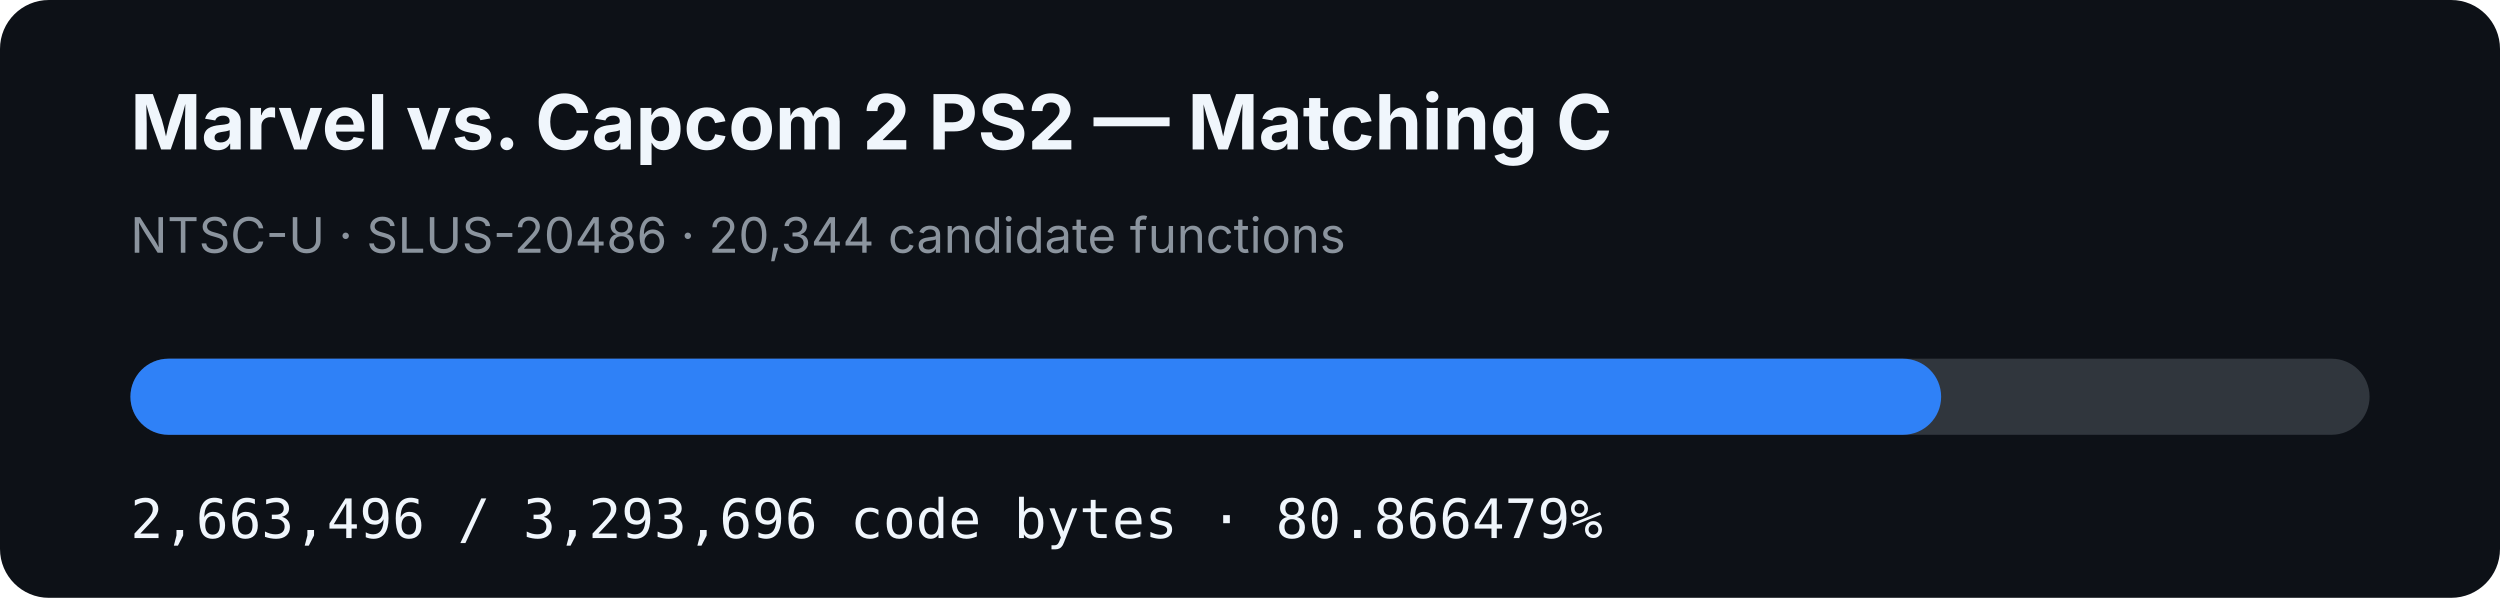
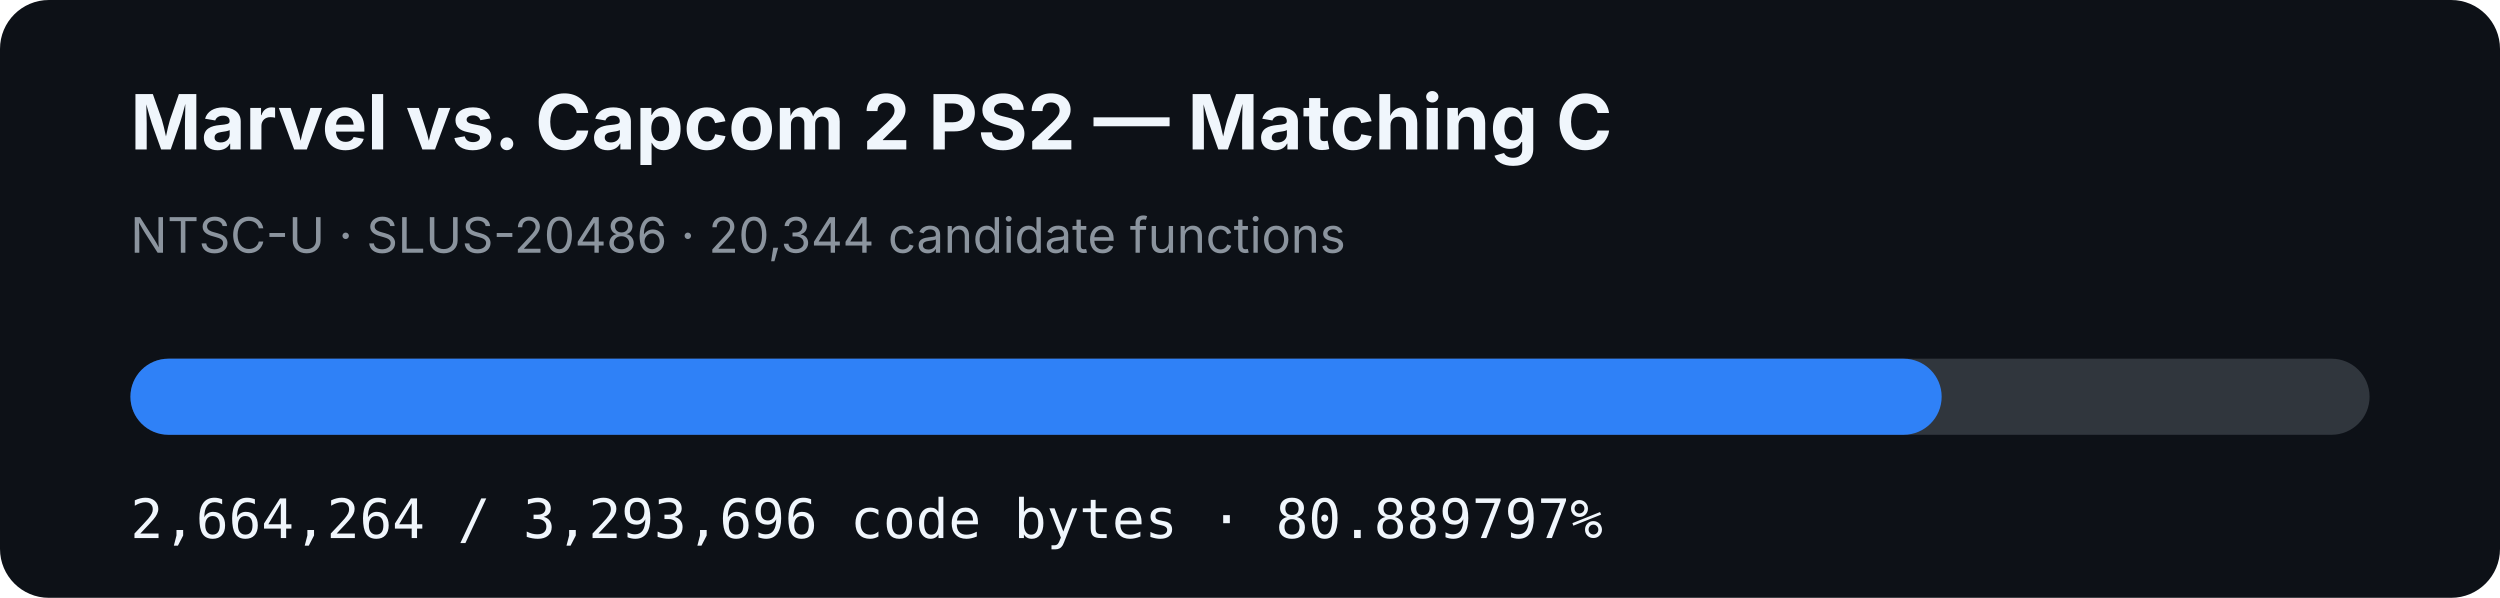
- <svg xmlns="http://www.w3.org/2000/svg" width="920" height="220" viewBox="0 0 920 220" role="img" aria-label="MVC2 PS2 matching C progress: 80.866479%">
+ <svg xmlns="http://www.w3.org/2000/svg" width="920" height="220" viewBox="0 0 920 220" role="img" aria-label="MVC2 PS2 matching C progress: 80.889797%">
  <rect width="920" height="220" rx="18" fill="#0d1117" />
  <text x="48" y="55" fill="#f0f6fc" font-family="-apple-system,BlinkMacSystemFont,Segoe UI,sans-serif" font-size="28" font-weight="700">Marvel vs. Capcom 2 PS2 — Matching C</text>
  <text x="48" y="93" fill="#8b949e" font-family="-apple-system,BlinkMacSystemFont,Segoe UI,sans-serif" font-size="18">NTSC-U · SLUS-20486 · 20,344 candidate functions</text>
  <rect x="48" y="132" width="824" height="28" rx="14" fill="#30363d" />
-   <rect x="48" y="132" width="666.34" height="28" rx="14" fill="#2f81f7" />
-   <text x="48" y="198" fill="#f0f6fc" font-family="ui-monospace,SFMono-Regular,Menlo,monospace" font-size="20">2,663,496 / 3,293,696 code bytes · 80.866479%</text>
+   <rect x="48" y="132" width="666.532" height="28" rx="14" fill="#2f81f7" />
+   <text x="48" y="198" fill="#f0f6fc" font-family="ui-monospace,SFMono-Regular,Menlo,monospace" font-size="20">2,664,264 / 3,293,696 code bytes · 80.889797%</text>
</svg>
